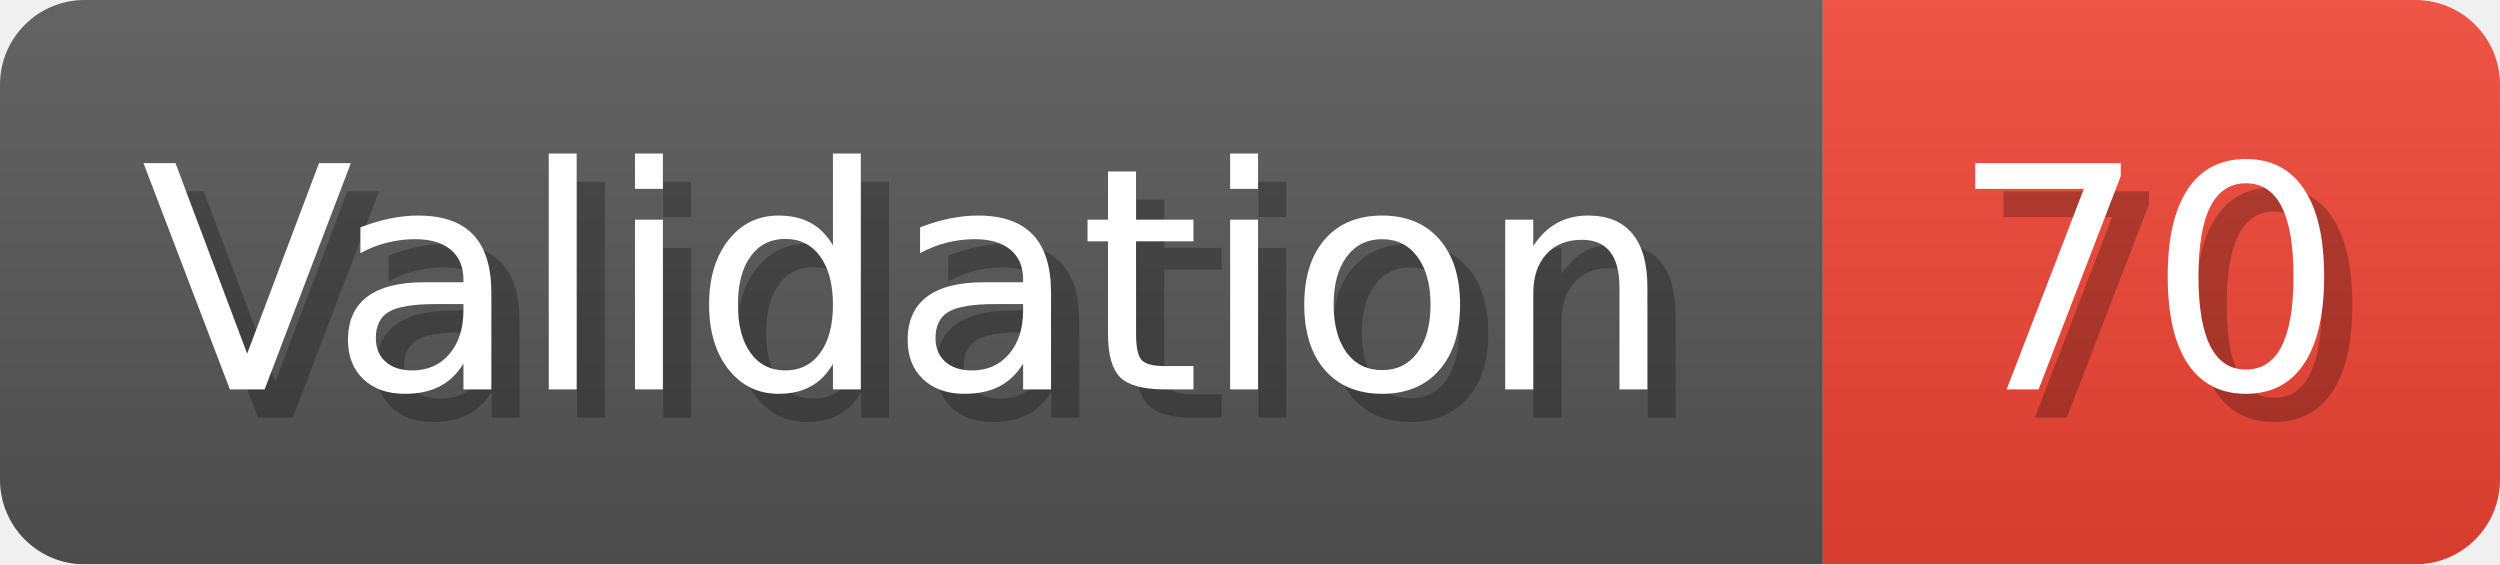
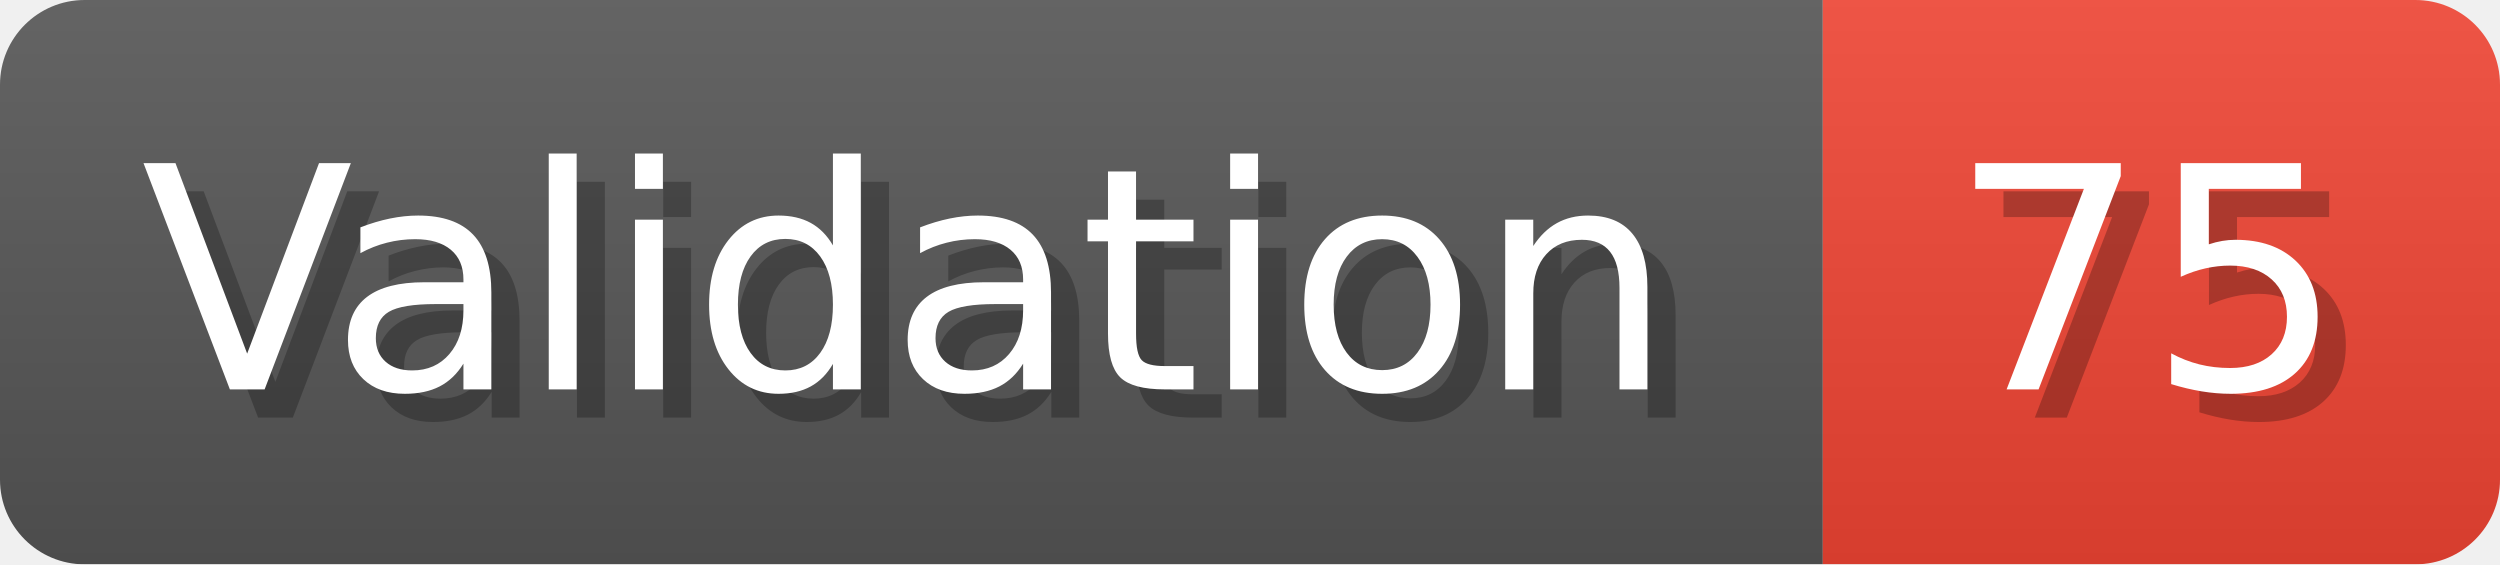
- <svg xmlns="http://www.w3.org/2000/svg" width="88.6" height="20" viewBox="0 0 886 200" role="img" aria-label="Validation: 70">
+ <svg xmlns="http://www.w3.org/2000/svg" width="88.6" height="20" viewBox="0 0 886 200" role="img" aria-label="Validation: 75">
  <linearGradient id="a" x2="0" y2="100%">
    <stop offset="0" stop-opacity=".1" stop-color="#EEE" />
    <stop offset="1" stop-opacity=".1" />
  </linearGradient>
  <mask id="m">
    <rect width="886" height="200" rx="30" fill="#FFF" />
  </mask>
  <g mask="url(#m)">
    <rect width="646" height="200" fill="#555" />
    <rect width="240" height="200" fill="#E43" x="646" />
    <rect width="886" height="200" fill="url(#a)" />
  </g>
  <g aria-hidden="true" fill="#fff" text-anchor="start" font-family="Verdana,DejaVu Sans,sans-serif" font-size="110">
    <text x="60" y="148" textLength="546" fill="#000" opacity="0.25">Validation</text>
    <text x="50" y="138" textLength="546">Validation</text>
-     <text x="701" y="148" textLength="140" fill="#000" opacity="0.25">70</text>
-     <text x="691" y="138" textLength="140">70</text>
+     <text x="701" y="148" textLength="140" fill="#000" opacity="0.25">75</text>
+     <text x="691" y="138" textLength="140">75</text>
  </g>
</svg>
